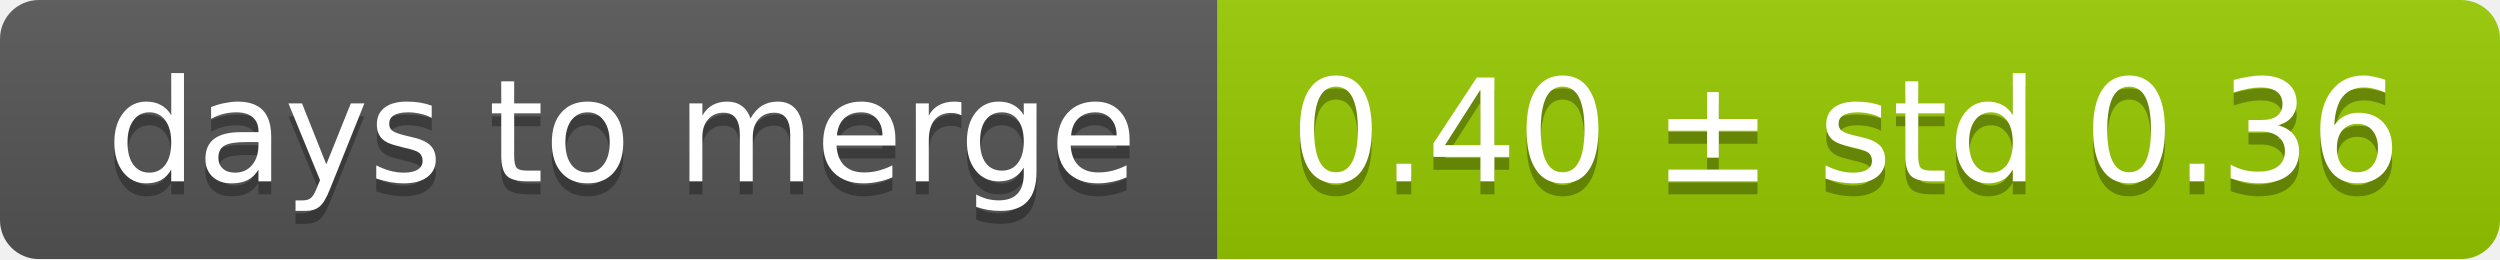
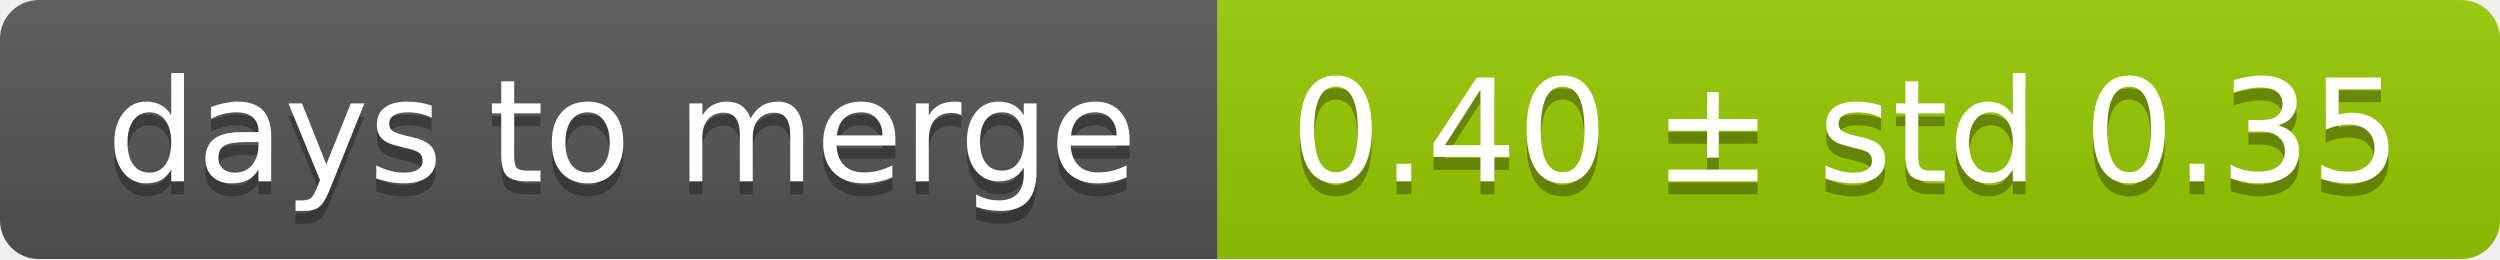
<svg xmlns="http://www.w3.org/2000/svg" width="193" height="20">
  <linearGradient id="smooth" x2="0" y2="100%">
    <stop offset="0" stop-color="#bbb" stop-opacity=".1" />
    <stop offset="1" stop-opacity=".1" />
  </linearGradient>
  <mask id="round">
    <rect width="193" height="20" rx="3" fill="#fff" />
  </mask>
  <g mask="url(#round)">
    <rect width="94" height="20" fill="#555" />
    <rect x="94" width="99" height="20" fill="#97ca00" />
    <rect width="193" height="20" fill="url(#smooth)" />
  </g>
  <g fill="#fff" text-anchor="middle" font-family="DejaVu Sans,Verdana,Geneva,sans-serif" font-size="11">
    <text x="48" y="15" fill="#010101" fill-opacity=".3">days to merge</text>
    <text x="48" y="14">days to merge</text>
-     <text x="142.5" y="15" fill="#010101" fill-opacity=".3">0.40 ± std 0.36</text>
-     <text x="142.5" y="14">0.40 ± std 0.36</text>
+     <text x="142.5" y="15" fill="#010101" fill-opacity=".3">0.40 ± std 0.35</text>
+     <text x="142.5" y="14">0.40 ± std 0.35</text>
  </g>
</svg>
